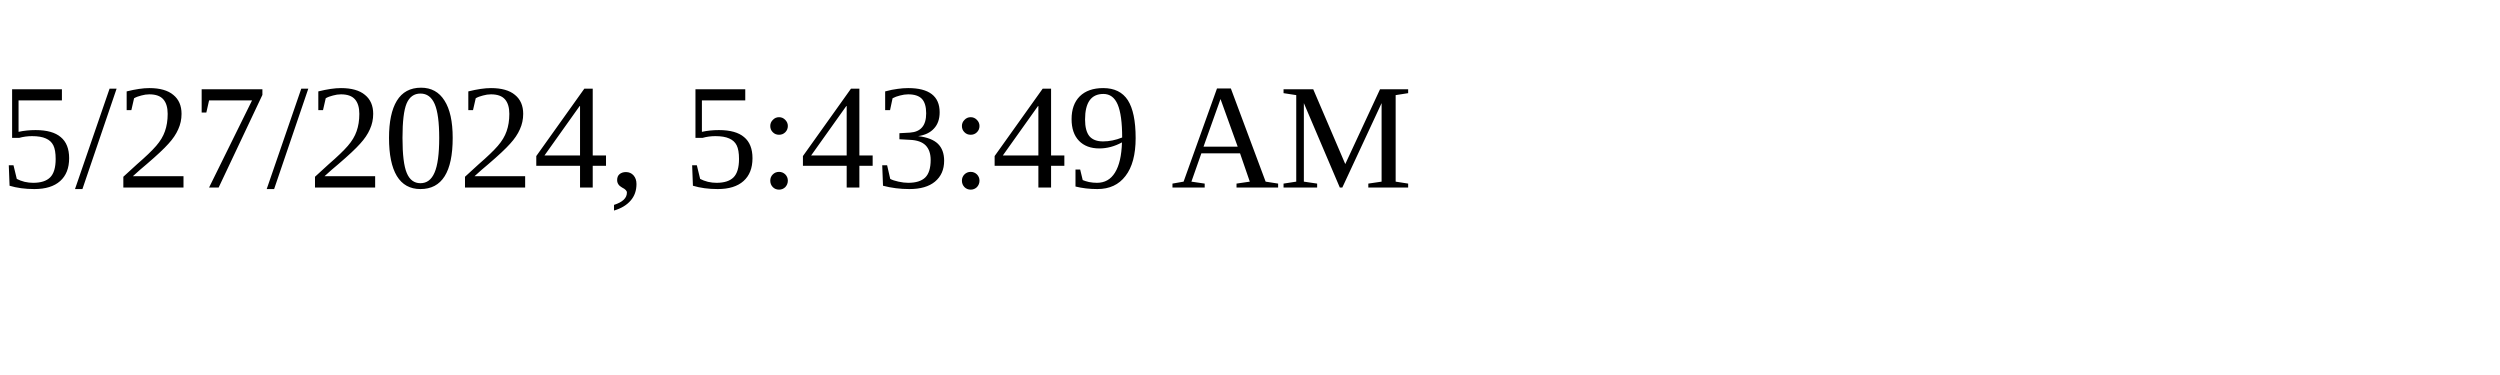
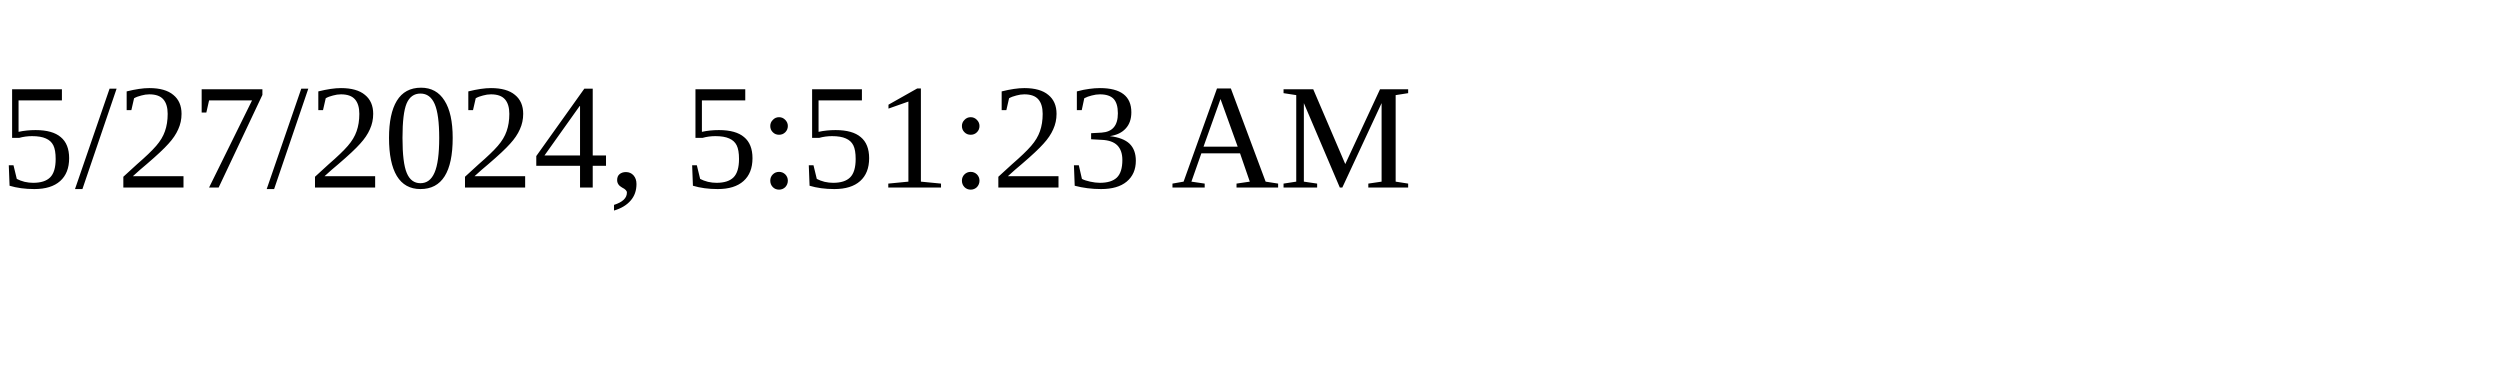
<svg xmlns="http://www.w3.org/2000/svg" height="30" width="200">
-   <text x="0" y="15">5/27/2024, 5:43:49 AM</text>
+   <text x="0" y="15">5/27/2024, 5:51:23 AM</text>
</svg>
